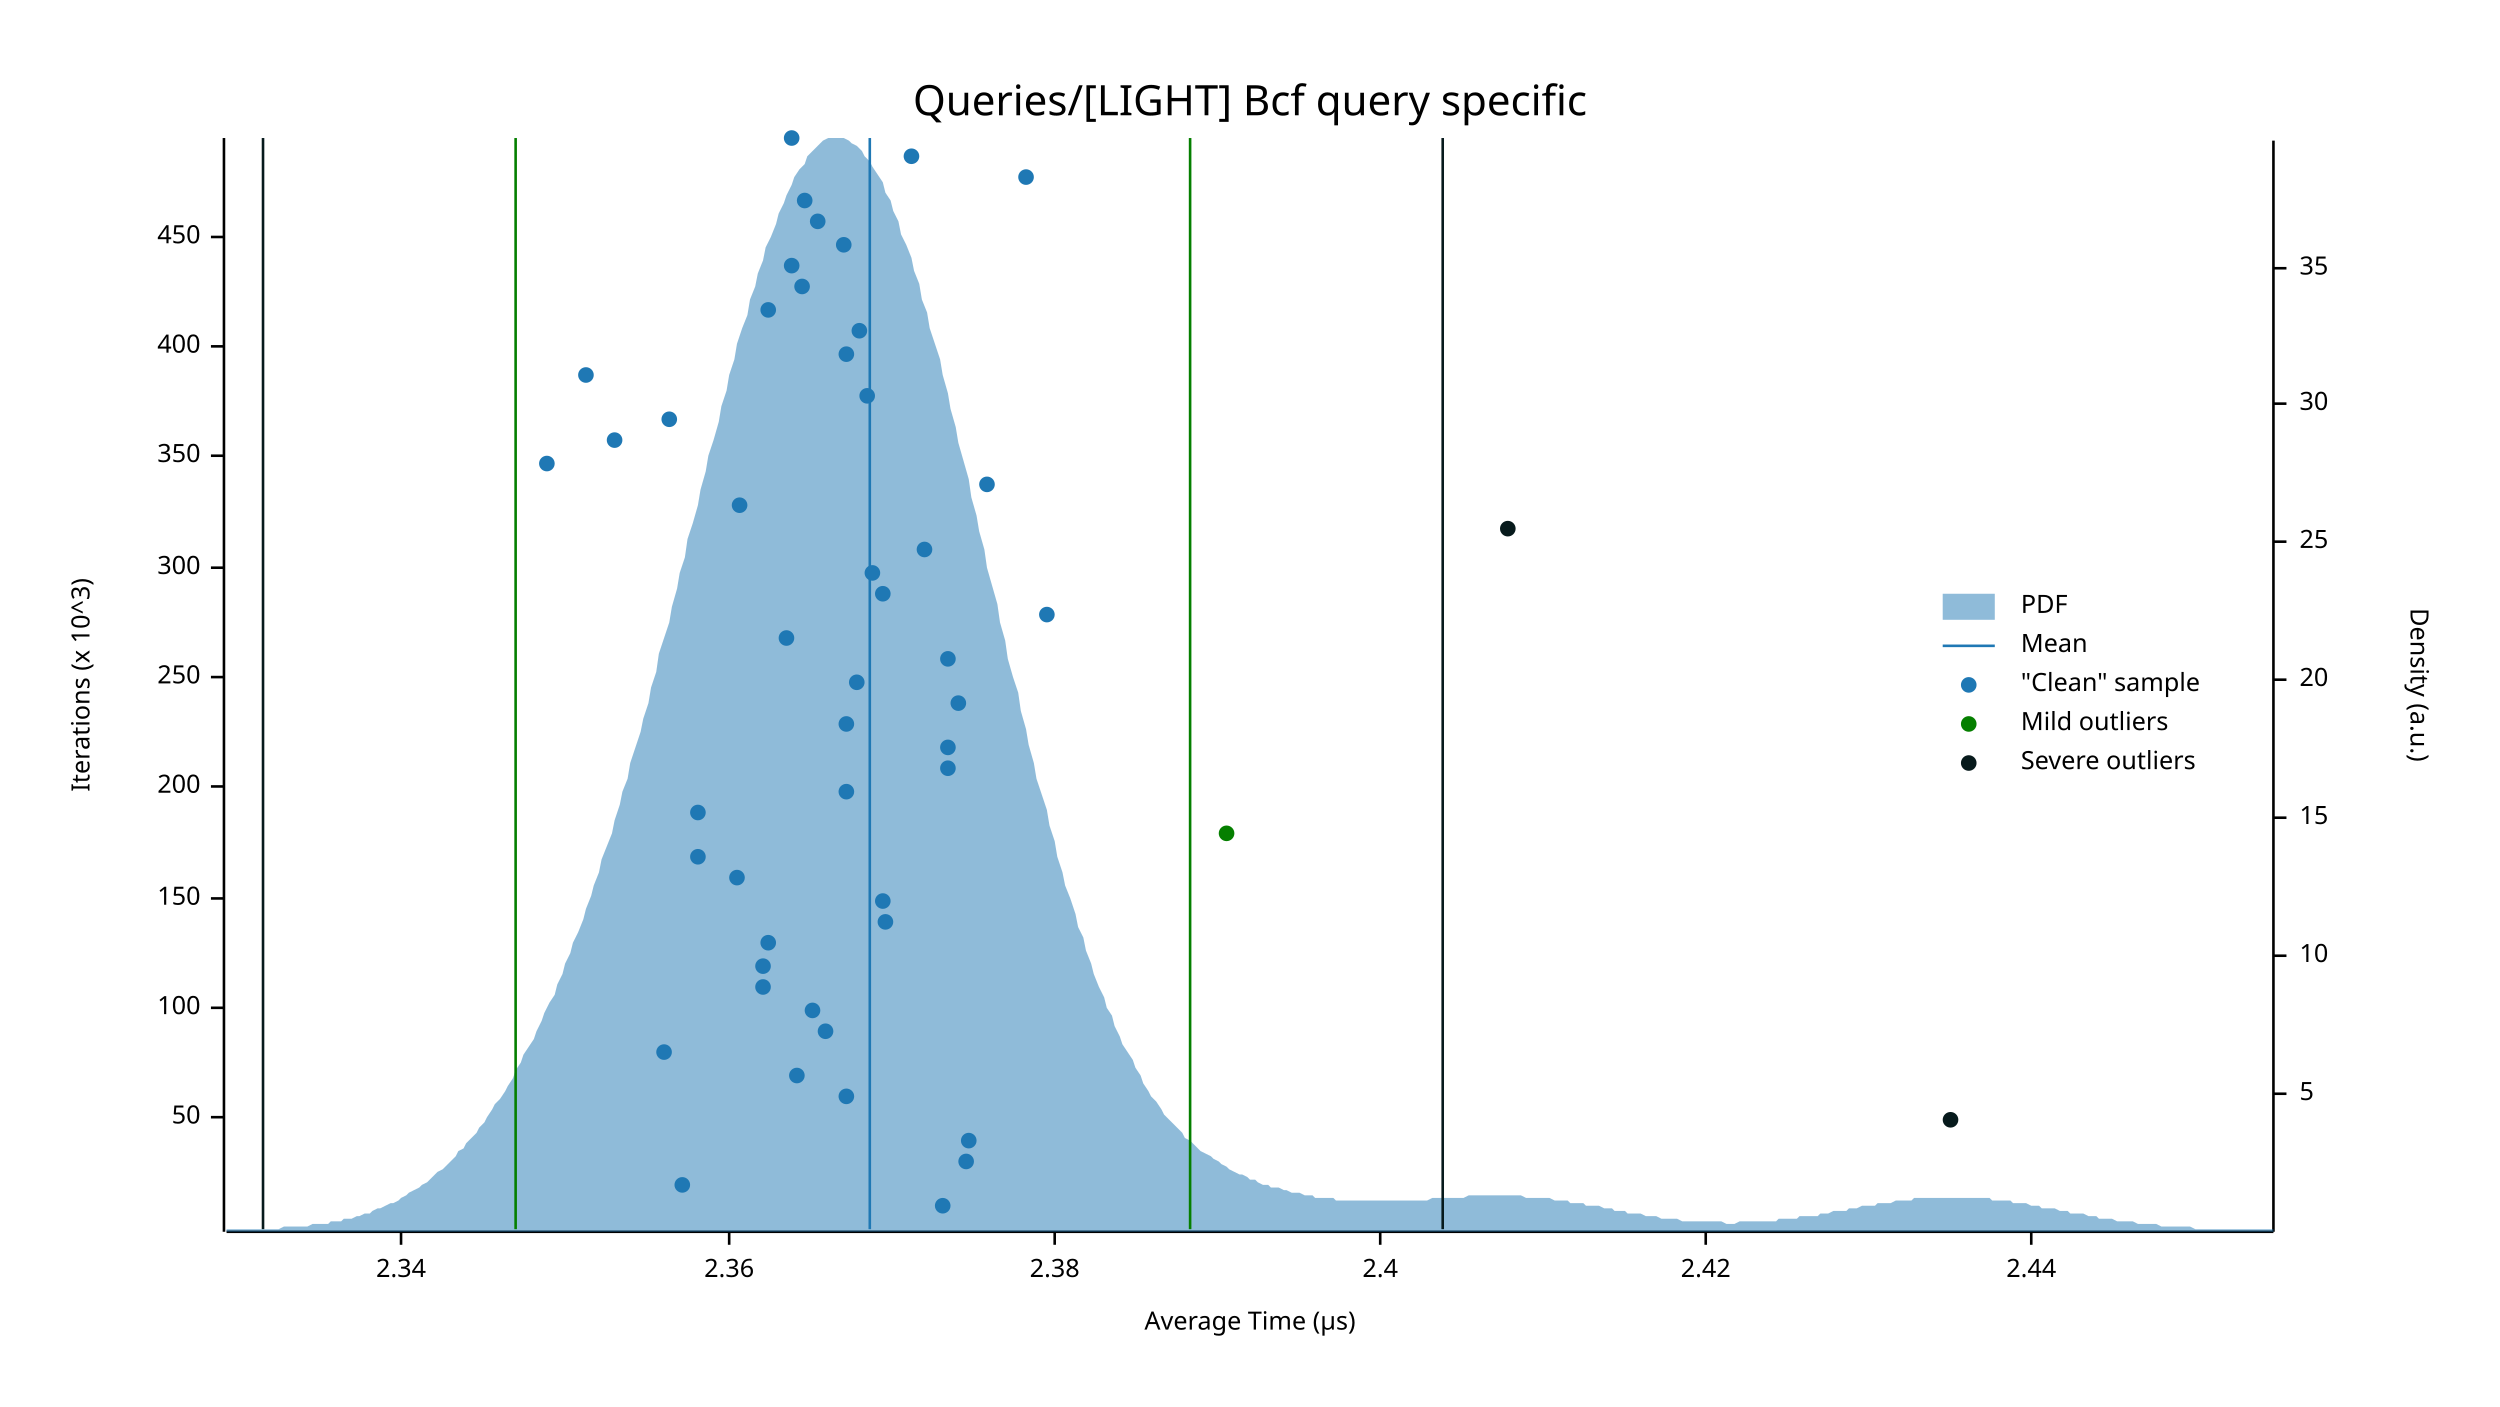
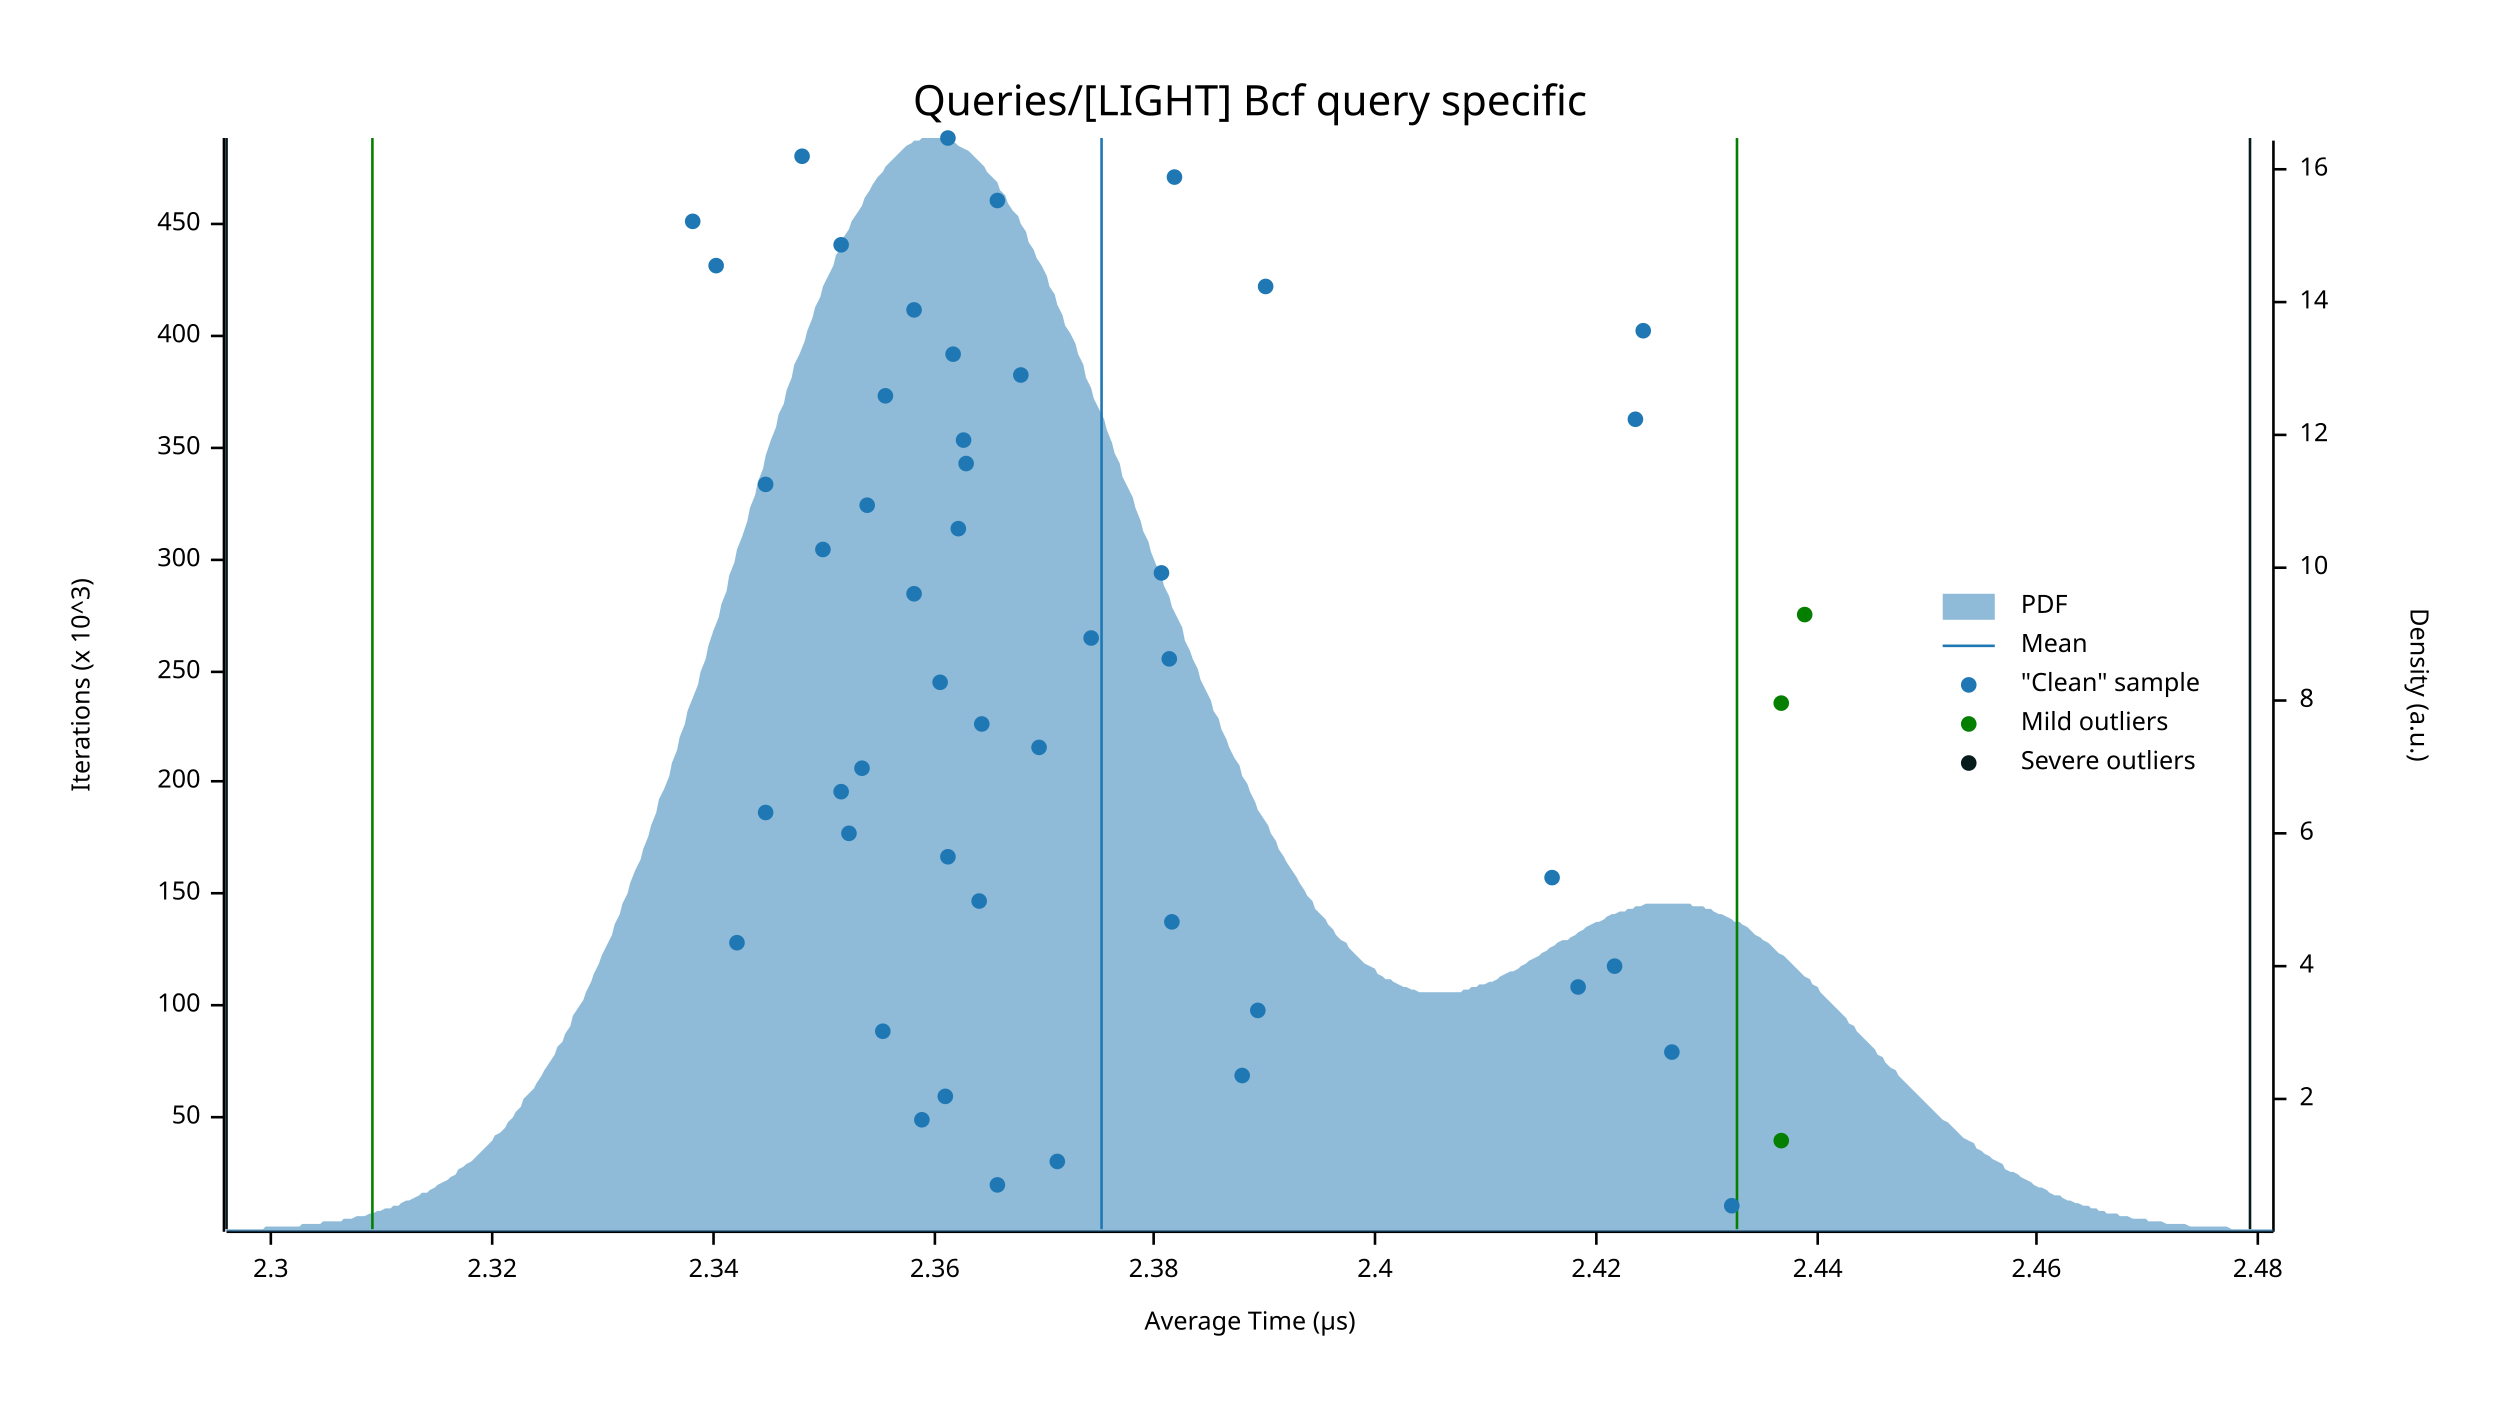
<svg xmlns="http://www.w3.org/2000/svg" width="960" height="540" viewBox="0 0 960 540">
  <text x="480" y="32" dy="0.76em" text-anchor="middle" font-family="sans-serif" font-size="16.129" opacity="1" fill="#000000">
Queries/[LIGHT] Bcf query specific
</text>
  <text x="27" y="263" dy="0.76em" text-anchor="middle" font-family="sans-serif" font-size="9.677" opacity="1" fill="#000000" transform="rotate(270, 27, 263)">
Iterations (x 10^3)
</text>
  <text x="480" y="513" dy="-0.5ex" text-anchor="middle" font-family="sans-serif" font-size="9.677" opacity="1" fill="#000000">
Average Time (µs)
</text>
  <polyline fill="none" opacity="1" stroke="#000000" stroke-width="1" points="86,53 86,473 " />
  <text x="77" y="429" dy="0.5ex" text-anchor="end" font-family="sans-serif" font-size="9.677" opacity="1" fill="#000000">
50
</text>
  <polyline fill="none" opacity="1" stroke="#000000" stroke-width="1" points="81,429 86,429 " />
-   <text x="77" y="387" dy="0.5ex" text-anchor="end" font-family="sans-serif" font-size="9.677" opacity="1" fill="#000000">
+   <text x="77" y="386" dy="0.5ex" text-anchor="end" font-family="sans-serif" font-size="9.677" opacity="1" fill="#000000">
100
</text>
-   <polyline fill="none" opacity="1" stroke="#000000" stroke-width="1" points="81,387 86,387 " />
-   <text x="77" y="345" dy="0.5ex" text-anchor="end" font-family="sans-serif" font-size="9.677" opacity="1" fill="#000000">
+   <polyline fill="none" opacity="1" stroke="#000000" stroke-width="1" points="81,386 86,386 " />
+   <text x="77" y="343" dy="0.5ex" text-anchor="end" font-family="sans-serif" font-size="9.677" opacity="1" fill="#000000">
150
</text>
-   <polyline fill="none" opacity="1" stroke="#000000" stroke-width="1" points="81,345 86,345 " />
-   <text x="77" y="302" dy="0.5ex" text-anchor="end" font-family="sans-serif" font-size="9.677" opacity="1" fill="#000000">
+   <polyline fill="none" opacity="1" stroke="#000000" stroke-width="1" points="81,343 86,343 " />
+   <text x="77" y="300" dy="0.5ex" text-anchor="end" font-family="sans-serif" font-size="9.677" opacity="1" fill="#000000">
200
</text>
-   <polyline fill="none" opacity="1" stroke="#000000" stroke-width="1" points="81,302 86,302 " />
-   <text x="77" y="260" dy="0.5ex" text-anchor="end" font-family="sans-serif" font-size="9.677" opacity="1" fill="#000000">
+   <polyline fill="none" opacity="1" stroke="#000000" stroke-width="1" points="81,300 86,300 " />
+   <text x="77" y="258" dy="0.5ex" text-anchor="end" font-family="sans-serif" font-size="9.677" opacity="1" fill="#000000">
250
</text>
-   <polyline fill="none" opacity="1" stroke="#000000" stroke-width="1" points="81,260 86,260 " />
-   <text x="77" y="218" dy="0.5ex" text-anchor="end" font-family="sans-serif" font-size="9.677" opacity="1" fill="#000000">
+   <polyline fill="none" opacity="1" stroke="#000000" stroke-width="1" points="81,258 86,258 " />
+   <text x="77" y="215" dy="0.5ex" text-anchor="end" font-family="sans-serif" font-size="9.677" opacity="1" fill="#000000">
300
</text>
-   <polyline fill="none" opacity="1" stroke="#000000" stroke-width="1" points="81,218 86,218 " />
-   <text x="77" y="175" dy="0.5ex" text-anchor="end" font-family="sans-serif" font-size="9.677" opacity="1" fill="#000000">
+   <polyline fill="none" opacity="1" stroke="#000000" stroke-width="1" points="81,215 86,215 " />
+   <text x="77" y="172" dy="0.5ex" text-anchor="end" font-family="sans-serif" font-size="9.677" opacity="1" fill="#000000">
350
</text>
-   <polyline fill="none" opacity="1" stroke="#000000" stroke-width="1" points="81,175 86,175 " />
-   <text x="77" y="133" dy="0.5ex" text-anchor="end" font-family="sans-serif" font-size="9.677" opacity="1" fill="#000000">
+   <polyline fill="none" opacity="1" stroke="#000000" stroke-width="1" points="81,172 86,172 " />
+   <text x="77" y="129" dy="0.5ex" text-anchor="end" font-family="sans-serif" font-size="9.677" opacity="1" fill="#000000">
400
</text>
-   <polyline fill="none" opacity="1" stroke="#000000" stroke-width="1" points="81,133 86,133 " />
-   <text x="77" y="91" dy="0.5ex" text-anchor="end" font-family="sans-serif" font-size="9.677" opacity="1" fill="#000000">
+   <polyline fill="none" opacity="1" stroke="#000000" stroke-width="1" points="81,129 86,129 " />
+   <text x="77" y="86" dy="0.5ex" text-anchor="end" font-family="sans-serif" font-size="9.677" opacity="1" fill="#000000">
450
</text>
-   <polyline fill="none" opacity="1" stroke="#000000" stroke-width="1" points="81,91 86,91 " />
+   <polyline fill="none" opacity="1" stroke="#000000" stroke-width="1" points="81,86 86,86 " />
  <polyline fill="none" opacity="1" stroke="#000000" stroke-width="1" points="87,473 873,473 " />
-   <text x="154" y="483" dy="0.76em" text-anchor="middle" font-family="sans-serif" font-size="9.677" opacity="1" fill="#000000">
+   <text x="104" y="483" dy="0.76em" text-anchor="middle" font-family="sans-serif" font-size="9.677" opacity="1" fill="#000000">
+ 2.3
+ </text>
+   <polyline fill="none" opacity="1" stroke="#000000" stroke-width="1" points="104,473 104,478 " />
+   <text x="189" y="483" dy="0.76em" text-anchor="middle" font-family="sans-serif" font-size="9.677" opacity="1" fill="#000000">
+ 2.32
+ </text>
+   <polyline fill="none" opacity="1" stroke="#000000" stroke-width="1" points="189,473 189,478 " />
+   <text x="274" y="483" dy="0.76em" text-anchor="middle" font-family="sans-serif" font-size="9.677" opacity="1" fill="#000000">
2.34
</text>
-   <polyline fill="none" opacity="1" stroke="#000000" stroke-width="1" points="154,473 154,478 " />
-   <text x="280" y="483" dy="0.76em" text-anchor="middle" font-family="sans-serif" font-size="9.677" opacity="1" fill="#000000">
+   <polyline fill="none" opacity="1" stroke="#000000" stroke-width="1" points="274,473 274,478 " />
+   <text x="359" y="483" dy="0.76em" text-anchor="middle" font-family="sans-serif" font-size="9.677" opacity="1" fill="#000000">
2.36
</text>
-   <polyline fill="none" opacity="1" stroke="#000000" stroke-width="1" points="280,473 280,478 " />
-   <text x="405" y="483" dy="0.76em" text-anchor="middle" font-family="sans-serif" font-size="9.677" opacity="1" fill="#000000">
+   <polyline fill="none" opacity="1" stroke="#000000" stroke-width="1" points="359,473 359,478 " />
+   <text x="443" y="483" dy="0.76em" text-anchor="middle" font-family="sans-serif" font-size="9.677" opacity="1" fill="#000000">
2.38
</text>
-   <polyline fill="none" opacity="1" stroke="#000000" stroke-width="1" points="405,473 405,478 " />
-   <text x="530" y="483" dy="0.76em" text-anchor="middle" font-family="sans-serif" font-size="9.677" opacity="1" fill="#000000">
+   <polyline fill="none" opacity="1" stroke="#000000" stroke-width="1" points="443,473 443,478 " />
+   <text x="528" y="483" dy="0.76em" text-anchor="middle" font-family="sans-serif" font-size="9.677" opacity="1" fill="#000000">
2.4
</text>
-   <polyline fill="none" opacity="1" stroke="#000000" stroke-width="1" points="530,473 530,478 " />
-   <text x="655" y="483" dy="0.76em" text-anchor="middle" font-family="sans-serif" font-size="9.677" opacity="1" fill="#000000">
+   <polyline fill="none" opacity="1" stroke="#000000" stroke-width="1" points="528,473 528,478 " />
+   <text x="613" y="483" dy="0.76em" text-anchor="middle" font-family="sans-serif" font-size="9.677" opacity="1" fill="#000000">
2.42
</text>
-   <polyline fill="none" opacity="1" stroke="#000000" stroke-width="1" points="655,473 655,478 " />
-   <text x="780" y="483" dy="0.76em" text-anchor="middle" font-family="sans-serif" font-size="9.677" opacity="1" fill="#000000">
+   <polyline fill="none" opacity="1" stroke="#000000" stroke-width="1" points="613,473 613,478 " />
+   <text x="698" y="483" dy="0.76em" text-anchor="middle" font-family="sans-serif" font-size="9.677" opacity="1" fill="#000000">
2.44
</text>
-   <polyline fill="none" opacity="1" stroke="#000000" stroke-width="1" points="780,473 780,478 " />
+   <polyline fill="none" opacity="1" stroke="#000000" stroke-width="1" points="698,473 698,478 " />
+   <text x="782" y="483" dy="0.76em" text-anchor="middle" font-family="sans-serif" font-size="9.677" opacity="1" fill="#000000">
+ 2.46
+ </text>
+   <polyline fill="none" opacity="1" stroke="#000000" stroke-width="1" points="782,473 782,478 " />
+   <text x="867" y="483" dy="0.76em" text-anchor="middle" font-family="sans-serif" font-size="9.677" opacity="1" fill="#000000">
+ 2.48
+ </text>
+   <polyline fill="none" opacity="1" stroke="#000000" stroke-width="1" points="867,473 867,478 " />
  <text x="933" y="263" dy="0.76em" text-anchor="middle" font-family="sans-serif" font-size="9.677" opacity="1" fill="#000000" transform="rotate(90, 933, 263)">
Density (a.u.)
</text>
  <polyline fill="none" opacity="1" stroke="#000000" stroke-width="1" points="873,54 873,473 " />
-   <text x="883" y="420" dy="0.5ex" text-anchor="start" font-family="sans-serif" font-size="9.677" opacity="1" fill="#000000">
- 5
- </text>
-   <polyline fill="none" opacity="1" stroke="#000000" stroke-width="1" points="873,420 878,420 " />
-   <text x="883" y="367" dy="0.5ex" text-anchor="start" font-family="sans-serif" font-size="9.677" opacity="1" fill="#000000">
+   <text x="883" y="422" dy="0.5ex" text-anchor="start" font-family="sans-serif" font-size="9.677" opacity="1" fill="#000000">
+ 2
+ </text>
+   <polyline fill="none" opacity="1" stroke="#000000" stroke-width="1" points="873,422 878,422 " />
+   <text x="883" y="371" dy="0.5ex" text-anchor="start" font-family="sans-serif" font-size="9.677" opacity="1" fill="#000000">
+ 4
+ </text>
+   <polyline fill="none" opacity="1" stroke="#000000" stroke-width="1" points="873,371 878,371 " />
+   <text x="883" y="320" dy="0.5ex" text-anchor="start" font-family="sans-serif" font-size="9.677" opacity="1" fill="#000000">
+ 6
+ </text>
+   <polyline fill="none" opacity="1" stroke="#000000" stroke-width="1" points="873,320 878,320 " />
+   <text x="883" y="269" dy="0.5ex" text-anchor="start" font-family="sans-serif" font-size="9.677" opacity="1" fill="#000000">
+ 8
+ </text>
+   <polyline fill="none" opacity="1" stroke="#000000" stroke-width="1" points="873,269 878,269 " />
+   <text x="883" y="218" dy="0.5ex" text-anchor="start" font-family="sans-serif" font-size="9.677" opacity="1" fill="#000000">
10
</text>
-   <polyline fill="none" opacity="1" stroke="#000000" stroke-width="1" points="873,367 878,367 " />
-   <text x="883" y="314" dy="0.5ex" text-anchor="start" font-family="sans-serif" font-size="9.677" opacity="1" fill="#000000">
- 15
- </text>
-   <polyline fill="none" opacity="1" stroke="#000000" stroke-width="1" points="873,314 878,314 " />
-   <text x="883" y="261" dy="0.5ex" text-anchor="start" font-family="sans-serif" font-size="9.677" opacity="1" fill="#000000">
- 20
- </text>
-   <polyline fill="none" opacity="1" stroke="#000000" stroke-width="1" points="873,261 878,261 " />
-   <text x="883" y="208" dy="0.5ex" text-anchor="start" font-family="sans-serif" font-size="9.677" opacity="1" fill="#000000">
- 25
- </text>
-   <polyline fill="none" opacity="1" stroke="#000000" stroke-width="1" points="873,208 878,208 " />
-   <text x="883" y="155" dy="0.5ex" text-anchor="start" font-family="sans-serif" font-size="9.677" opacity="1" fill="#000000">
- 30
- </text>
-   <polyline fill="none" opacity="1" stroke="#000000" stroke-width="1" points="873,155 878,155 " />
-   <text x="883" y="103" dy="0.5ex" text-anchor="start" font-family="sans-serif" font-size="9.677" opacity="1" fill="#000000">
- 35
- </text>
-   <polyline fill="none" opacity="1" stroke="#000000" stroke-width="1" points="873,103 878,103 " />
-   <polygon opacity="0.5" fill="#1F78B4" points="87,472 88,472 90,472 91,472 93,472 94,472 96,472 98,472 99,472 101,472 102,472 104,472 105,472 107,472 109,471 110,471 112,471 113,471 115,471 116,471 118,471 120,470 121,470 123,470 124,470 126,470 127,469 129,469 131,469 132,468 134,468 135,468 137,467 138,467 140,466 142,466 143,465 145,464 146,464 148,463 150,462 151,462 153,461 154,460 156,459 157,458 159,457 161,456 162,455 164,454 165,453 167,451 168,450 170,449 172,447 173,446 175,444 176,442 178,441 179,439 181,437 183,435 184,433 186,431 187,429 189,426 190,424 192,422 194,419 195,417 197,414 198,411 200,408 201,405 203,402 205,399 206,396 208,392 209,389 211,385 213,382 214,378 216,374 217,370 219,366 220,362 222,358 224,353 225,349 227,344 228,340 230,335 231,330 233,325 235,320 236,315 238,309 239,304 241,299 242,293 244,287 246,281 247,276 249,270 250,264 252,258 253,251 255,245 257,239 258,233 260,226 261,220 263,214 264,207 266,201 268,194 269,188 271,181 272,175 274,169 276,162 277,156 279,150 280,144 282,138 283,132 285,126 287,121 288,115 290,110 291,105 293,100 294,95 296,91 298,86 299,82 301,78 302,75 304,71 305,68 307,65 309,63 310,60 312,58 313,57 315,55 316,54 318,53 320,53 321,53 323,53 324,53 326,54 327,55 329,56 331,58 332,60 334,62 335,64 337,67 339,70 340,74 342,77 343,81 345,85 346,90 348,94 350,99 351,104 353,109 354,115 356,120 357,126 359,132 361,138 362,144 364,151 365,157 367,164 368,170 370,177 372,184 373,191 375,198 376,204 378,211 379,218 381,225 383,232 384,239 386,246 387,253 389,260 391,266 392,273 394,280 395,286 397,293 398,299 400,305 402,311 403,317 405,323 406,329 408,335 409,340 411,345 413,351 414,356 416,360 417,365 419,370 420,374 422,379 424,383 425,387 427,390 428,394 430,398 431,401 433,404 435,407 436,410 438,413 439,416 441,419 442,421 444,423 446,426 447,428 449,430 450,431 452,433 454,435 455,437 457,438 458,439 460,441 461,442 463,443 465,444 466,445 468,446 469,447 471,448 472,449 474,450 476,451 477,451 479,452 480,453 482,453 483,454 485,455 487,455 488,456 490,456 491,456 493,457 494,457 496,458 498,458 499,458 501,459 502,459 504,459 505,460 507,460 509,460 510,460 512,460 513,461 515,461 517,461 518,461 520,461 521,461 523,461 524,461 526,461 528,461 529,461 531,461 532,461 534,461 535,461 537,461 539,461 540,461 542,461 543,461 545,461 546,461 548,461 550,460 551,460 553,460 554,460 556,460 557,460 559,460 561,460 562,460 564,459 565,459 567,459 568,459 570,459 572,459 573,459 575,459 576,459 578,459 580,459 581,459 583,459 584,459 586,460 587,460 589,460 591,460 592,460 594,460 595,460 597,461 598,461 600,461 602,461 603,462 605,462 606,462 608,462 609,463 611,463 613,463 614,463 616,464 617,464 619,464 620,465 622,465 624,465 625,466 627,466 628,466 630,466 632,467 633,467 635,467 636,467 638,468 639,468 641,468 643,468 644,468 646,469 647,469 649,469 650,469 652,469 654,469 655,469 657,469 658,469 660,469 661,469 663,470 665,470 666,470 668,469 669,469 671,469 672,469 674,469 676,469 677,469 679,469 680,469 682,469 683,468 685,468 687,468 688,468 690,468 691,467 693,467 695,467 696,467 698,467 699,466 701,466 702,466 704,465 706,465 707,465 709,465 710,464 712,464 713,464 715,463 717,463 718,463 720,463 721,462 723,462 724,462 726,462 728,461 729,461 731,461 732,461 734,461 735,460 737,460 739,460 740,460 742,460 743,460 745,460 746,460 748,460 750,460 751,460 753,460 754,460 756,460 758,460 759,460 761,460 762,460 764,460 765,461 767,461 769,461 770,461 772,461 773,462 775,462 776,462 778,462 780,463 781,463 783,463 784,464 786,464 787,464 789,464 791,465 792,465 794,465 795,466 797,466 798,466 800,466 802,467 803,467 805,467 806,468 808,468 809,468 811,468 813,469 814,469 816,469 817,469 819,469 821,470 822,470 824,470 825,470 827,470 828,470 830,471 832,471 833,471 835,471 836,471 838,471 839,471 841,471 843,472 844,472 846,472 847,472 849,472 850,472 852,472 854,472 855,472 857,472 858,472 860,472 861,472 863,472 865,472 866,472 868,472 869,472 871,472 873,472 873,473 87,473 " />
-   <polyline fill="none" opacity="1" stroke="#1F78B4" stroke-width="1" points="334,472 334,53 " />
-   <polyline fill="none" opacity="1" stroke="#057F00" stroke-width="1" points="198,472 198,53 " />
-   <polyline fill="none" opacity="1" stroke="#057F00" stroke-width="1" points="457,472 457,53 " />
-   <polyline fill="none" opacity="1" stroke="#071A1C" stroke-width="1" points="101,472 101,53 " />
-   <polyline fill="none" opacity="1" stroke="#071A1C" stroke-width="1" points="554,472 554,53 " />
-   <circle cx="362" cy="463" r="3" opacity="1" fill="#1F78B4" stroke="none" stroke-width="1" />
-   <circle cx="262" cy="455" r="3" opacity="1" fill="#1F78B4" stroke="none" stroke-width="1" />
-   <circle cx="371" cy="446" r="3" opacity="1" fill="#1F78B4" stroke="none" stroke-width="1" />
-   <circle cx="372" cy="438" r="3" opacity="1" fill="#1F78B4" stroke="none" stroke-width="1" />
-   <circle cx="325" cy="421" r="3" opacity="1" fill="#1F78B4" stroke="none" stroke-width="1" />
-   <circle cx="306" cy="413" r="3" opacity="1" fill="#1F78B4" stroke="none" stroke-width="1" />
-   <circle cx="255" cy="404" r="3" opacity="1" fill="#1F78B4" stroke="none" stroke-width="1" />
-   <circle cx="317" cy="396" r="3" opacity="1" fill="#1F78B4" stroke="none" stroke-width="1" />
-   <circle cx="312" cy="388" r="3" opacity="1" fill="#1F78B4" stroke="none" stroke-width="1" />
-   <circle cx="293" cy="379" r="3" opacity="1" fill="#1F78B4" stroke="none" stroke-width="1" />
-   <circle cx="293" cy="371" r="3" opacity="1" fill="#1F78B4" stroke="none" stroke-width="1" />
-   <circle cx="295" cy="362" r="3" opacity="1" fill="#1F78B4" stroke="none" stroke-width="1" />
-   <circle cx="340" cy="354" r="3" opacity="1" fill="#1F78B4" stroke="none" stroke-width="1" />
-   <circle cx="339" cy="346" r="3" opacity="1" fill="#1F78B4" stroke="none" stroke-width="1" />
-   <circle cx="283" cy="337" r="3" opacity="1" fill="#1F78B4" stroke="none" stroke-width="1" />
-   <circle cx="268" cy="329" r="3" opacity="1" fill="#1F78B4" stroke="none" stroke-width="1" />
-   <circle cx="268" cy="312" r="3" opacity="1" fill="#1F78B4" stroke="none" stroke-width="1" />
-   <circle cx="325" cy="304" r="3" opacity="1" fill="#1F78B4" stroke="none" stroke-width="1" />
-   <circle cx="364" cy="295" r="3" opacity="1" fill="#1F78B4" stroke="none" stroke-width="1" />
-   <circle cx="364" cy="287" r="3" opacity="1" fill="#1F78B4" stroke="none" stroke-width="1" />
-   <circle cx="325" cy="278" r="3" opacity="1" fill="#1F78B4" stroke="none" stroke-width="1" />
-   <circle cx="368" cy="270" r="3" opacity="1" fill="#1F78B4" stroke="none" stroke-width="1" />
-   <circle cx="329" cy="262" r="3" opacity="1" fill="#1F78B4" stroke="none" stroke-width="1" />
-   <circle cx="364" cy="253" r="3" opacity="1" fill="#1F78B4" stroke="none" stroke-width="1" />
-   <circle cx="302" cy="245" r="3" opacity="1" fill="#1F78B4" stroke="none" stroke-width="1" />
-   <circle cx="402" cy="236" r="3" opacity="1" fill="#1F78B4" stroke="none" stroke-width="1" />
-   <circle cx="339" cy="228" r="3" opacity="1" fill="#1F78B4" stroke="none" stroke-width="1" />
-   <circle cx="335" cy="220" r="3" opacity="1" fill="#1F78B4" stroke="none" stroke-width="1" />
-   <circle cx="355" cy="211" r="3" opacity="1" fill="#1F78B4" stroke="none" stroke-width="1" />
-   <circle cx="284" cy="194" r="3" opacity="1" fill="#1F78B4" stroke="none" stroke-width="1" />
-   <circle cx="379" cy="186" r="3" opacity="1" fill="#1F78B4" stroke="none" stroke-width="1" />
-   <circle cx="210" cy="178" r="3" opacity="1" fill="#1F78B4" stroke="none" stroke-width="1" />
-   <circle cx="236" cy="169" r="3" opacity="1" fill="#1F78B4" stroke="none" stroke-width="1" />
-   <circle cx="257" cy="161" r="3" opacity="1" fill="#1F78B4" stroke="none" stroke-width="1" />
-   <circle cx="333" cy="152" r="3" opacity="1" fill="#1F78B4" stroke="none" stroke-width="1" />
-   <circle cx="225" cy="144" r="3" opacity="1" fill="#1F78B4" stroke="none" stroke-width="1" />
-   <circle cx="325" cy="136" r="3" opacity="1" fill="#1F78B4" stroke="none" stroke-width="1" />
-   <circle cx="330" cy="127" r="3" opacity="1" fill="#1F78B4" stroke="none" stroke-width="1" />
-   <circle cx="295" cy="119" r="3" opacity="1" fill="#1F78B4" stroke="none" stroke-width="1" />
-   <circle cx="308" cy="110" r="3" opacity="1" fill="#1F78B4" stroke="none" stroke-width="1" />
-   <circle cx="304" cy="102" r="3" opacity="1" fill="#1F78B4" stroke="none" stroke-width="1" />
-   <circle cx="324" cy="94" r="3" opacity="1" fill="#1F78B4" stroke="none" stroke-width="1" />
-   <circle cx="314" cy="85" r="3" opacity="1" fill="#1F78B4" stroke="none" stroke-width="1" />
-   <circle cx="309" cy="77" r="3" opacity="1" fill="#1F78B4" stroke="none" stroke-width="1" />
-   <circle cx="394" cy="68" r="3" opacity="1" fill="#1F78B4" stroke="none" stroke-width="1" />
-   <circle cx="350" cy="60" r="3" opacity="1" fill="#1F78B4" stroke="none" stroke-width="1" />
-   <circle cx="304" cy="53" r="3" opacity="1" fill="#1F78B4" stroke="none" stroke-width="1" />
-   <circle cx="471" cy="320" r="3" opacity="1" fill="#057F00" stroke="none" stroke-width="1" />
-   <circle cx="749" cy="430" r="3" opacity="1" fill="#071A1C" stroke="none" stroke-width="1" />
-   <circle cx="579" cy="203" r="3" opacity="1" fill="#071A1C" stroke="none" stroke-width="1" />
+   <polyline fill="none" opacity="1" stroke="#000000" stroke-width="1" points="873,218 878,218 " />
+   <text x="883" y="167" dy="0.5ex" text-anchor="start" font-family="sans-serif" font-size="9.677" opacity="1" fill="#000000">
+ 12
+ </text>
+   <polyline fill="none" opacity="1" stroke="#000000" stroke-width="1" points="873,167 878,167 " />
+   <text x="883" y="116" dy="0.5ex" text-anchor="start" font-family="sans-serif" font-size="9.677" opacity="1" fill="#000000">
+ 14
+ </text>
+   <polyline fill="none" opacity="1" stroke="#000000" stroke-width="1" points="873,116 878,116 " />
+   <text x="883" y="65" dy="0.5ex" text-anchor="start" font-family="sans-serif" font-size="9.677" opacity="1" fill="#000000">
+ 16
+ </text>
+   <polyline fill="none" opacity="1" stroke="#000000" stroke-width="1" points="873,65 878,65 " />
+   <polygon opacity="0.5" fill="#1F78B4" points="87,472 88,472 90,472 91,472 93,472 94,472 96,472 98,472 99,472 101,472 102,471 104,471 105,471 107,471 109,471 110,471 112,471 113,471 115,471 116,470 118,470 120,470 121,470 123,470 124,469 126,469 127,469 129,469 131,469 132,468 134,468 135,468 137,467 138,467 140,467 142,466 143,466 145,465 146,465 148,464 150,464 151,463 153,463 154,462 156,461 157,461 159,460 161,459 162,458 164,458 165,457 167,456 168,455 170,454 172,453 173,452 175,451 176,449 178,448 179,447 181,446 183,444 184,443 186,441 187,440 189,438 190,436 192,435 194,433 195,431 197,429 198,427 200,425 201,422 203,420 205,418 206,416 208,413 209,411 211,408 213,405 214,402 216,400 217,397 219,394 220,390 222,387 224,384 225,381 227,377 228,374 230,370 231,367 233,363 235,359 236,355 238,351 239,347 241,343 242,339 244,334 246,330 247,326 249,321 250,317 252,312 253,307 255,303 257,298 258,293 260,288 261,283 263,278 264,273 266,268 268,263 269,258 271,253 272,248 274,242 276,237 277,232 279,227 280,221 282,216 283,211 285,206 287,200 288,195 290,190 291,185 293,180 294,175 296,169 298,164 299,159 301,155 302,150 304,145 305,140 307,136 309,131 310,127 312,122 313,118 315,114 316,110 318,106 320,102 321,98 323,95 324,91 326,88 327,85 329,82 331,79 332,76 334,73 335,71 337,68 339,66 340,64 342,62 343,61 345,59 346,58 348,56 350,55 351,54 353,54 354,53 356,53 357,53 359,53 361,53 362,53 364,53 365,54 367,55 368,56 370,57 372,58 373,59 375,61 376,62 378,64 379,66 381,68 383,70 384,73 386,75 387,78 389,81 391,83 392,86 394,89 395,93 397,96 398,99 400,102 402,106 403,110 405,113 406,117 408,121 409,125 411,128 413,132 414,136 416,140 417,145 419,149 420,153 422,157 424,161 425,165 427,170 428,174 430,178 431,183 433,187 435,191 436,195 438,200 439,204 441,208 442,212 444,217 446,221 447,225 449,229 450,233 452,237 454,241 455,246 457,250 458,253 460,257 461,261 463,265 465,269 466,273 468,276 469,280 471,284 472,287 474,291 476,294 477,298 479,301 480,304 482,308 483,311 485,314 487,317 488,320 490,323 491,326 493,329 494,331 496,334 498,337 499,339 501,342 502,344 504,346 505,349 507,351 509,353 510,355 512,357 513,359 515,361 517,362 518,364 520,366 521,367 523,369 524,370 526,371 528,372 529,374 531,375 532,376 534,376 535,377 537,378 539,379 540,379 542,380 543,380 545,381 546,381 548,381 550,381 551,381 553,381 554,381 556,381 557,381 559,381 561,381 562,380 564,380 565,379 567,379 568,378 570,378 572,377 573,377 575,376 576,375 578,374 580,373 581,373 583,372 584,371 586,370 587,369 589,368 591,367 592,366 594,365 595,364 597,363 598,362 600,361 602,361 603,360 605,359 606,358 608,357 609,356 611,355 613,354 614,354 616,353 617,352 619,351 620,351 622,350 624,350 625,349 627,349 628,348 630,348 632,347 633,347 635,347 636,347 638,347 639,347 641,347 643,347 644,347 646,347 647,347 649,347 650,348 652,348 654,348 655,349 657,349 658,350 660,351 661,351 663,352 665,353 666,354 668,354 669,355 671,356 672,357 674,359 676,360 677,361 679,362 680,363 682,365 683,366 685,367 687,369 688,370 690,372 691,373 693,375 695,376 696,378 698,379 699,381 701,383 702,384 704,386 706,388 707,389 709,391 710,393 712,394 713,396 715,398 717,400 718,401 720,403 721,405 723,406 724,408 726,410 728,411 729,413 731,415 732,416 734,418 735,419 737,421 739,423 740,424 742,426 743,427 745,429 746,430 748,431 750,433 751,434 753,436 754,437 756,438 758,439 759,441 761,442 762,443 764,444 765,445 767,446 769,447 770,449 772,450 773,450 775,451 776,452 778,453 780,454 781,455 783,456 784,456 786,457 787,458 789,459 791,459 792,460 794,461 795,461 797,462 798,462 800,463 802,463 803,464 805,464 806,465 808,465 809,466 811,466 813,466 814,467 816,467 817,467 819,468 821,468 822,468 824,468 825,469 827,469 828,469 830,469 832,470 833,470 835,470 836,470 838,470 839,470 841,471 843,471 844,471 846,471 847,471 849,471 850,471 852,471 854,471 855,471 857,472 858,472 860,472 861,472 863,472 865,472 866,472 868,472 869,472 871,472 873,472 873,473 87,473 " />
+   <polyline fill="none" opacity="1" stroke="#1F78B4" stroke-width="1" points="423,472 423,53 " />
+   <polyline fill="none" opacity="1" stroke="#057F00" stroke-width="1" points="143,472 143,53 " />
+   <polyline fill="none" opacity="1" stroke="#057F00" stroke-width="1" points="667,472 667,53 " />
+   <polyline fill="none" opacity="1" stroke="#071A1C" stroke-width="1" points="87,472 87,53 " />
+   <polyline fill="none" opacity="1" stroke="#071A1C" stroke-width="1" points="864,472 864,53 " />
+   <circle cx="665" cy="463" r="3" opacity="1" fill="#1F78B4" stroke="none" stroke-width="1" />
+   <circle cx="383" cy="455" r="3" opacity="1" fill="#1F78B4" stroke="none" stroke-width="1" />
+   <circle cx="406" cy="446" r="3" opacity="1" fill="#1F78B4" stroke="none" stroke-width="1" />
+   <circle cx="354" cy="430" r="3" opacity="1" fill="#1F78B4" stroke="none" stroke-width="1" />
+   <circle cx="363" cy="421" r="3" opacity="1" fill="#1F78B4" stroke="none" stroke-width="1" />
+   <circle cx="477" cy="413" r="3" opacity="1" fill="#1F78B4" stroke="none" stroke-width="1" />
+   <circle cx="642" cy="404" r="3" opacity="1" fill="#1F78B4" stroke="none" stroke-width="1" />
+   <circle cx="339" cy="396" r="3" opacity="1" fill="#1F78B4" stroke="none" stroke-width="1" />
+   <circle cx="483" cy="388" r="3" opacity="1" fill="#1F78B4" stroke="none" stroke-width="1" />
+   <circle cx="606" cy="379" r="3" opacity="1" fill="#1F78B4" stroke="none" stroke-width="1" />
+   <circle cx="620" cy="371" r="3" opacity="1" fill="#1F78B4" stroke="none" stroke-width="1" />
+   <circle cx="283" cy="362" r="3" opacity="1" fill="#1F78B4" stroke="none" stroke-width="1" />
+   <circle cx="450" cy="354" r="3" opacity="1" fill="#1F78B4" stroke="none" stroke-width="1" />
+   <circle cx="376" cy="346" r="3" opacity="1" fill="#1F78B4" stroke="none" stroke-width="1" />
+   <circle cx="596" cy="337" r="3" opacity="1" fill="#1F78B4" stroke="none" stroke-width="1" />
+   <circle cx="364" cy="329" r="3" opacity="1" fill="#1F78B4" stroke="none" stroke-width="1" />
+   <circle cx="326" cy="320" r="3" opacity="1" fill="#1F78B4" stroke="none" stroke-width="1" />
+   <circle cx="294" cy="312" r="3" opacity="1" fill="#1F78B4" stroke="none" stroke-width="1" />
+   <circle cx="323" cy="304" r="3" opacity="1" fill="#1F78B4" stroke="none" stroke-width="1" />
+   <circle cx="331" cy="295" r="3" opacity="1" fill="#1F78B4" stroke="none" stroke-width="1" />
+   <circle cx="399" cy="287" r="3" opacity="1" fill="#1F78B4" stroke="none" stroke-width="1" />
+   <circle cx="377" cy="278" r="3" opacity="1" fill="#1F78B4" stroke="none" stroke-width="1" />
+   <circle cx="361" cy="262" r="3" opacity="1" fill="#1F78B4" stroke="none" stroke-width="1" />
+   <circle cx="449" cy="253" r="3" opacity="1" fill="#1F78B4" stroke="none" stroke-width="1" />
+   <circle cx="419" cy="245" r="3" opacity="1" fill="#1F78B4" stroke="none" stroke-width="1" />
+   <circle cx="351" cy="228" r="3" opacity="1" fill="#1F78B4" stroke="none" stroke-width="1" />
+   <circle cx="446" cy="220" r="3" opacity="1" fill="#1F78B4" stroke="none" stroke-width="1" />
+   <circle cx="316" cy="211" r="3" opacity="1" fill="#1F78B4" stroke="none" stroke-width="1" />
+   <circle cx="368" cy="203" r="3" opacity="1" fill="#1F78B4" stroke="none" stroke-width="1" />
+   <circle cx="333" cy="194" r="3" opacity="1" fill="#1F78B4" stroke="none" stroke-width="1" />
+   <circle cx="294" cy="186" r="3" opacity="1" fill="#1F78B4" stroke="none" stroke-width="1" />
+   <circle cx="371" cy="178" r="3" opacity="1" fill="#1F78B4" stroke="none" stroke-width="1" />
+   <circle cx="370" cy="169" r="3" opacity="1" fill="#1F78B4" stroke="none" stroke-width="1" />
+   <circle cx="628" cy="161" r="3" opacity="1" fill="#1F78B4" stroke="none" stroke-width="1" />
+   <circle cx="340" cy="152" r="3" opacity="1" fill="#1F78B4" stroke="none" stroke-width="1" />
+   <circle cx="392" cy="144" r="3" opacity="1" fill="#1F78B4" stroke="none" stroke-width="1" />
+   <circle cx="366" cy="136" r="3" opacity="1" fill="#1F78B4" stroke="none" stroke-width="1" />
+   <circle cx="631" cy="127" r="3" opacity="1" fill="#1F78B4" stroke="none" stroke-width="1" />
+   <circle cx="351" cy="119" r="3" opacity="1" fill="#1F78B4" stroke="none" stroke-width="1" />
+   <circle cx="486" cy="110" r="3" opacity="1" fill="#1F78B4" stroke="none" stroke-width="1" />
+   <circle cx="275" cy="102" r="3" opacity="1" fill="#1F78B4" stroke="none" stroke-width="1" />
+   <circle cx="323" cy="94" r="3" opacity="1" fill="#1F78B4" stroke="none" stroke-width="1" />
+   <circle cx="266" cy="85" r="3" opacity="1" fill="#1F78B4" stroke="none" stroke-width="1" />
+   <circle cx="383" cy="77" r="3" opacity="1" fill="#1F78B4" stroke="none" stroke-width="1" />
+   <circle cx="451" cy="68" r="3" opacity="1" fill="#1F78B4" stroke="none" stroke-width="1" />
+   <circle cx="308" cy="60" r="3" opacity="1" fill="#1F78B4" stroke="none" stroke-width="1" />
+   <circle cx="364" cy="53" r="3" opacity="1" fill="#1F78B4" stroke="none" stroke-width="1" />
+   <circle cx="684" cy="438" r="3" opacity="1" fill="#057F00" stroke="none" stroke-width="1" />
+   <circle cx="684" cy="270" r="3" opacity="1" fill="#057F00" stroke="none" stroke-width="1" />
+   <circle cx="693" cy="236" r="3" opacity="1" fill="#057F00" stroke="none" stroke-width="1" />
  <text x="776" y="228" dy="0.76em" text-anchor="start" font-family="sans-serif" font-size="9.677" opacity="1" fill="#000000">
PDF
</text>
  <text x="776" y="243" dy="0.76em" text-anchor="start" font-family="sans-serif" font-size="9.677" opacity="1" fill="#000000">
Mean
</text>
  <text x="776" y="258" dy="0.76em" text-anchor="start" font-family="sans-serif" font-size="9.677" opacity="1" fill="#000000">
"Clean" sample
</text>
  <text x="776" y="273" dy="0.76em" text-anchor="start" font-family="sans-serif" font-size="9.677" opacity="1" fill="#000000">
Mild outliers
</text>
  <text x="776" y="288" dy="0.76em" text-anchor="start" font-family="sans-serif" font-size="9.677" opacity="1" fill="#000000">
Severe outliers
</text>
  <rect x="746" y="228" width="20" height="10" opacity="0.5" fill="#1F78B4" stroke="none" />
  <polyline fill="none" opacity="1" stroke="#1F78B4" stroke-width="1" points="746,248 766,248 " />
  <circle cx="756" cy="263" r="3" opacity="1" fill="#1F78B4" stroke="none" stroke-width="1" />
  <circle cx="756" cy="278" r="3" opacity="1" fill="#057F00" stroke="none" stroke-width="1" />
  <circle cx="756" cy="293" r="3" opacity="1" fill="#071A1C" stroke="none" stroke-width="1" />
</svg>
